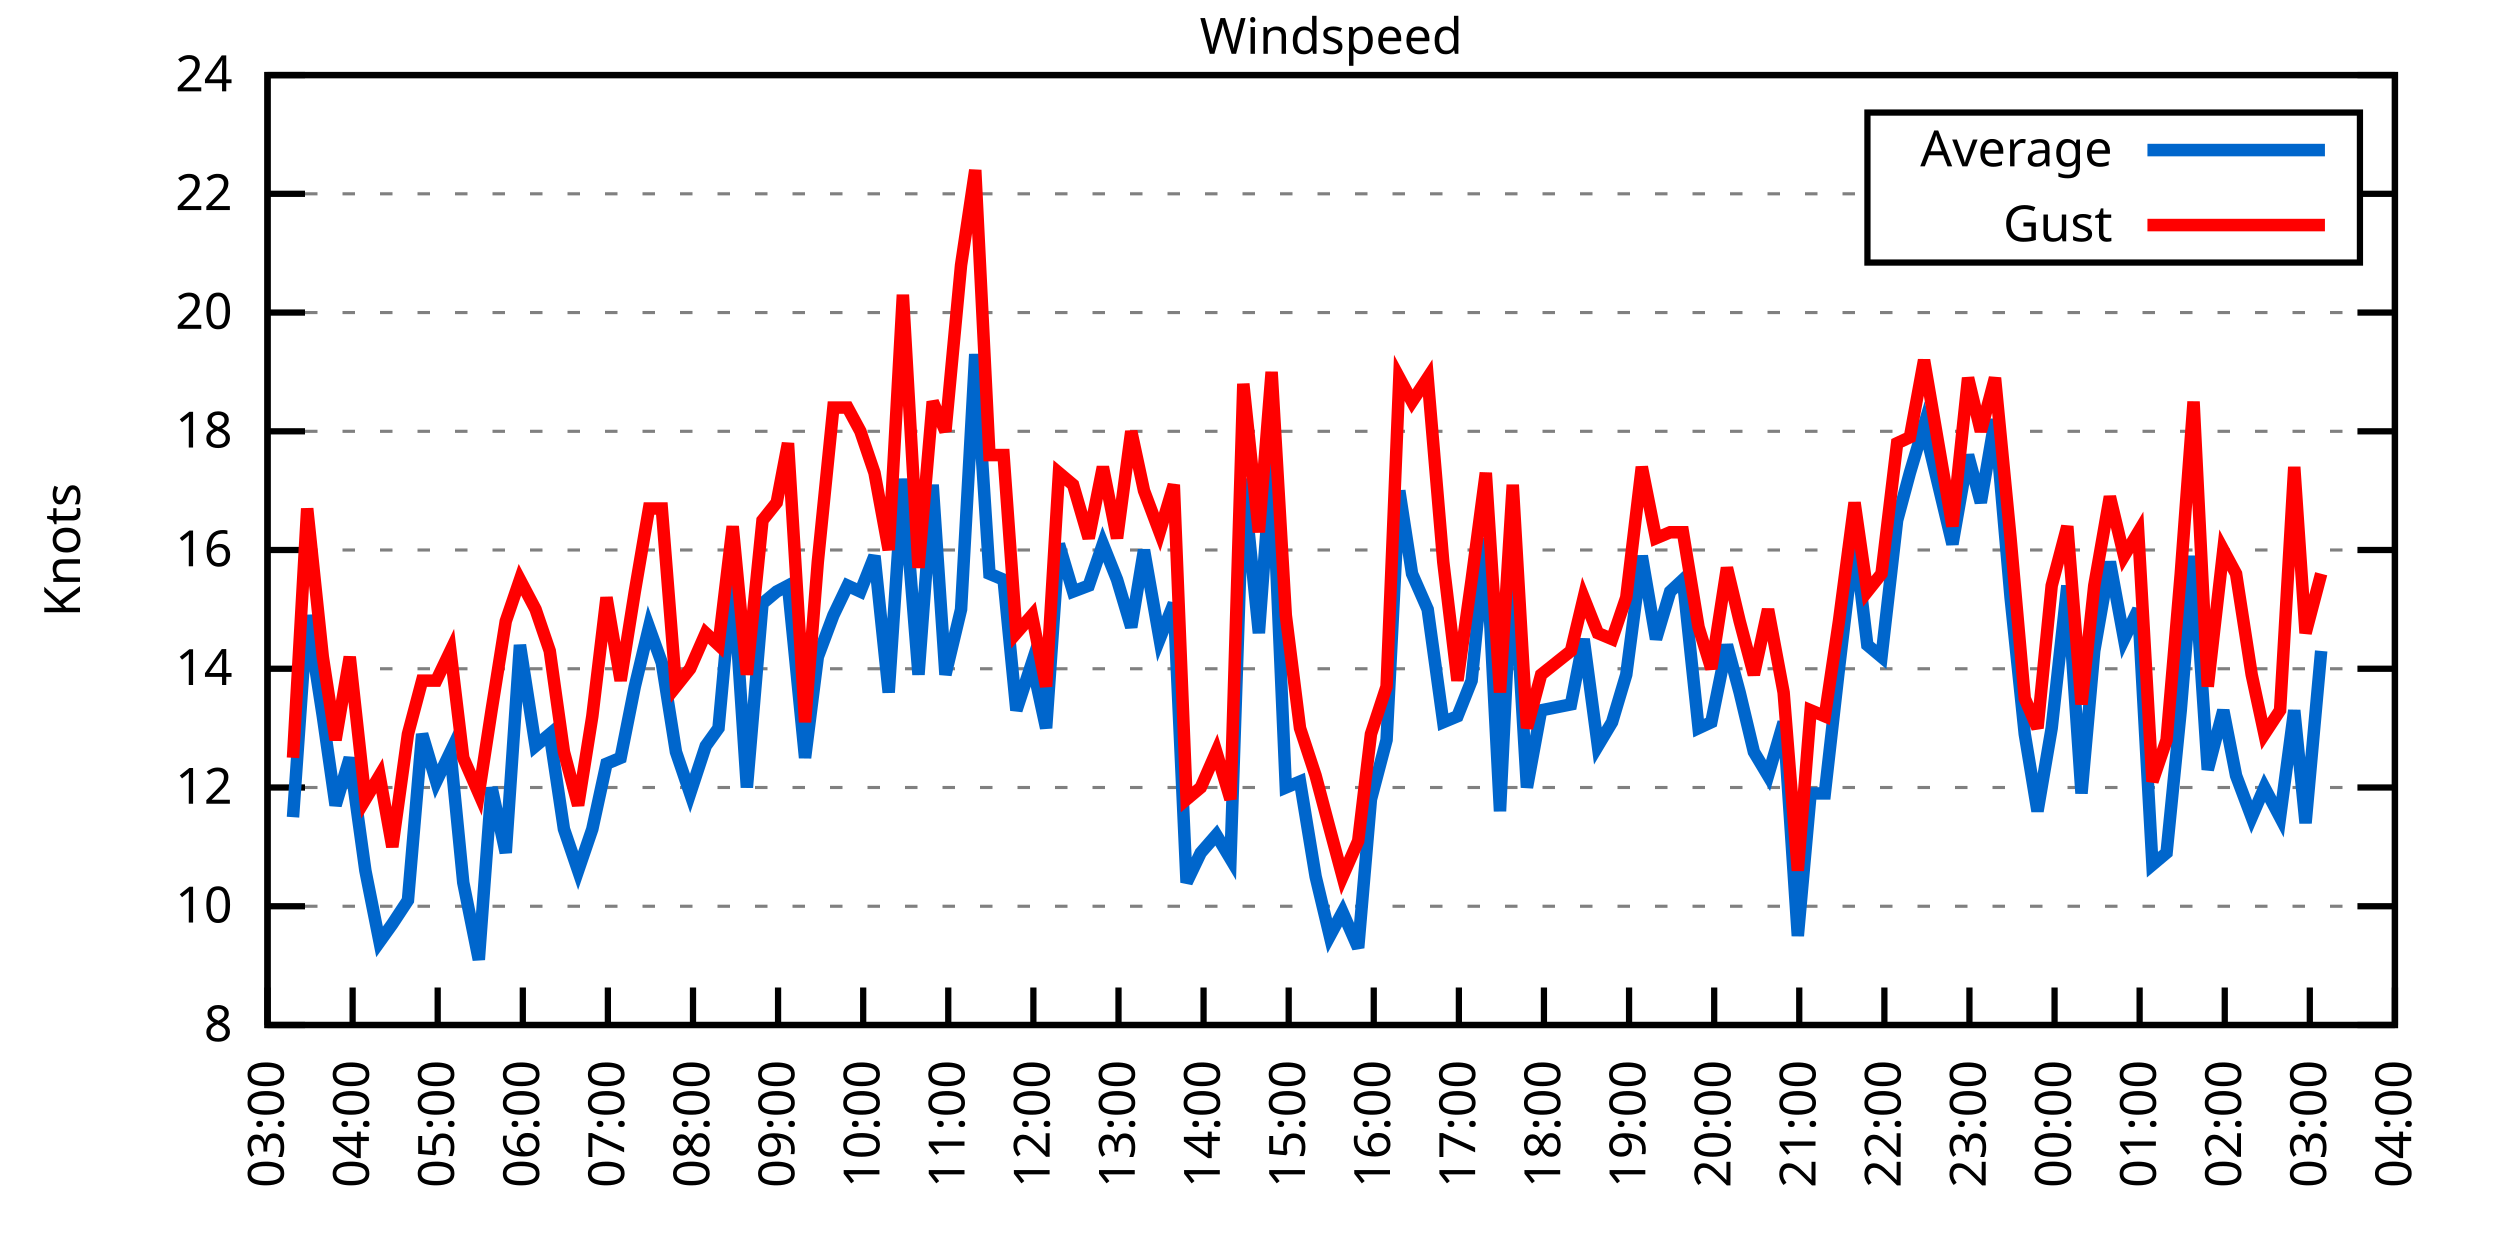
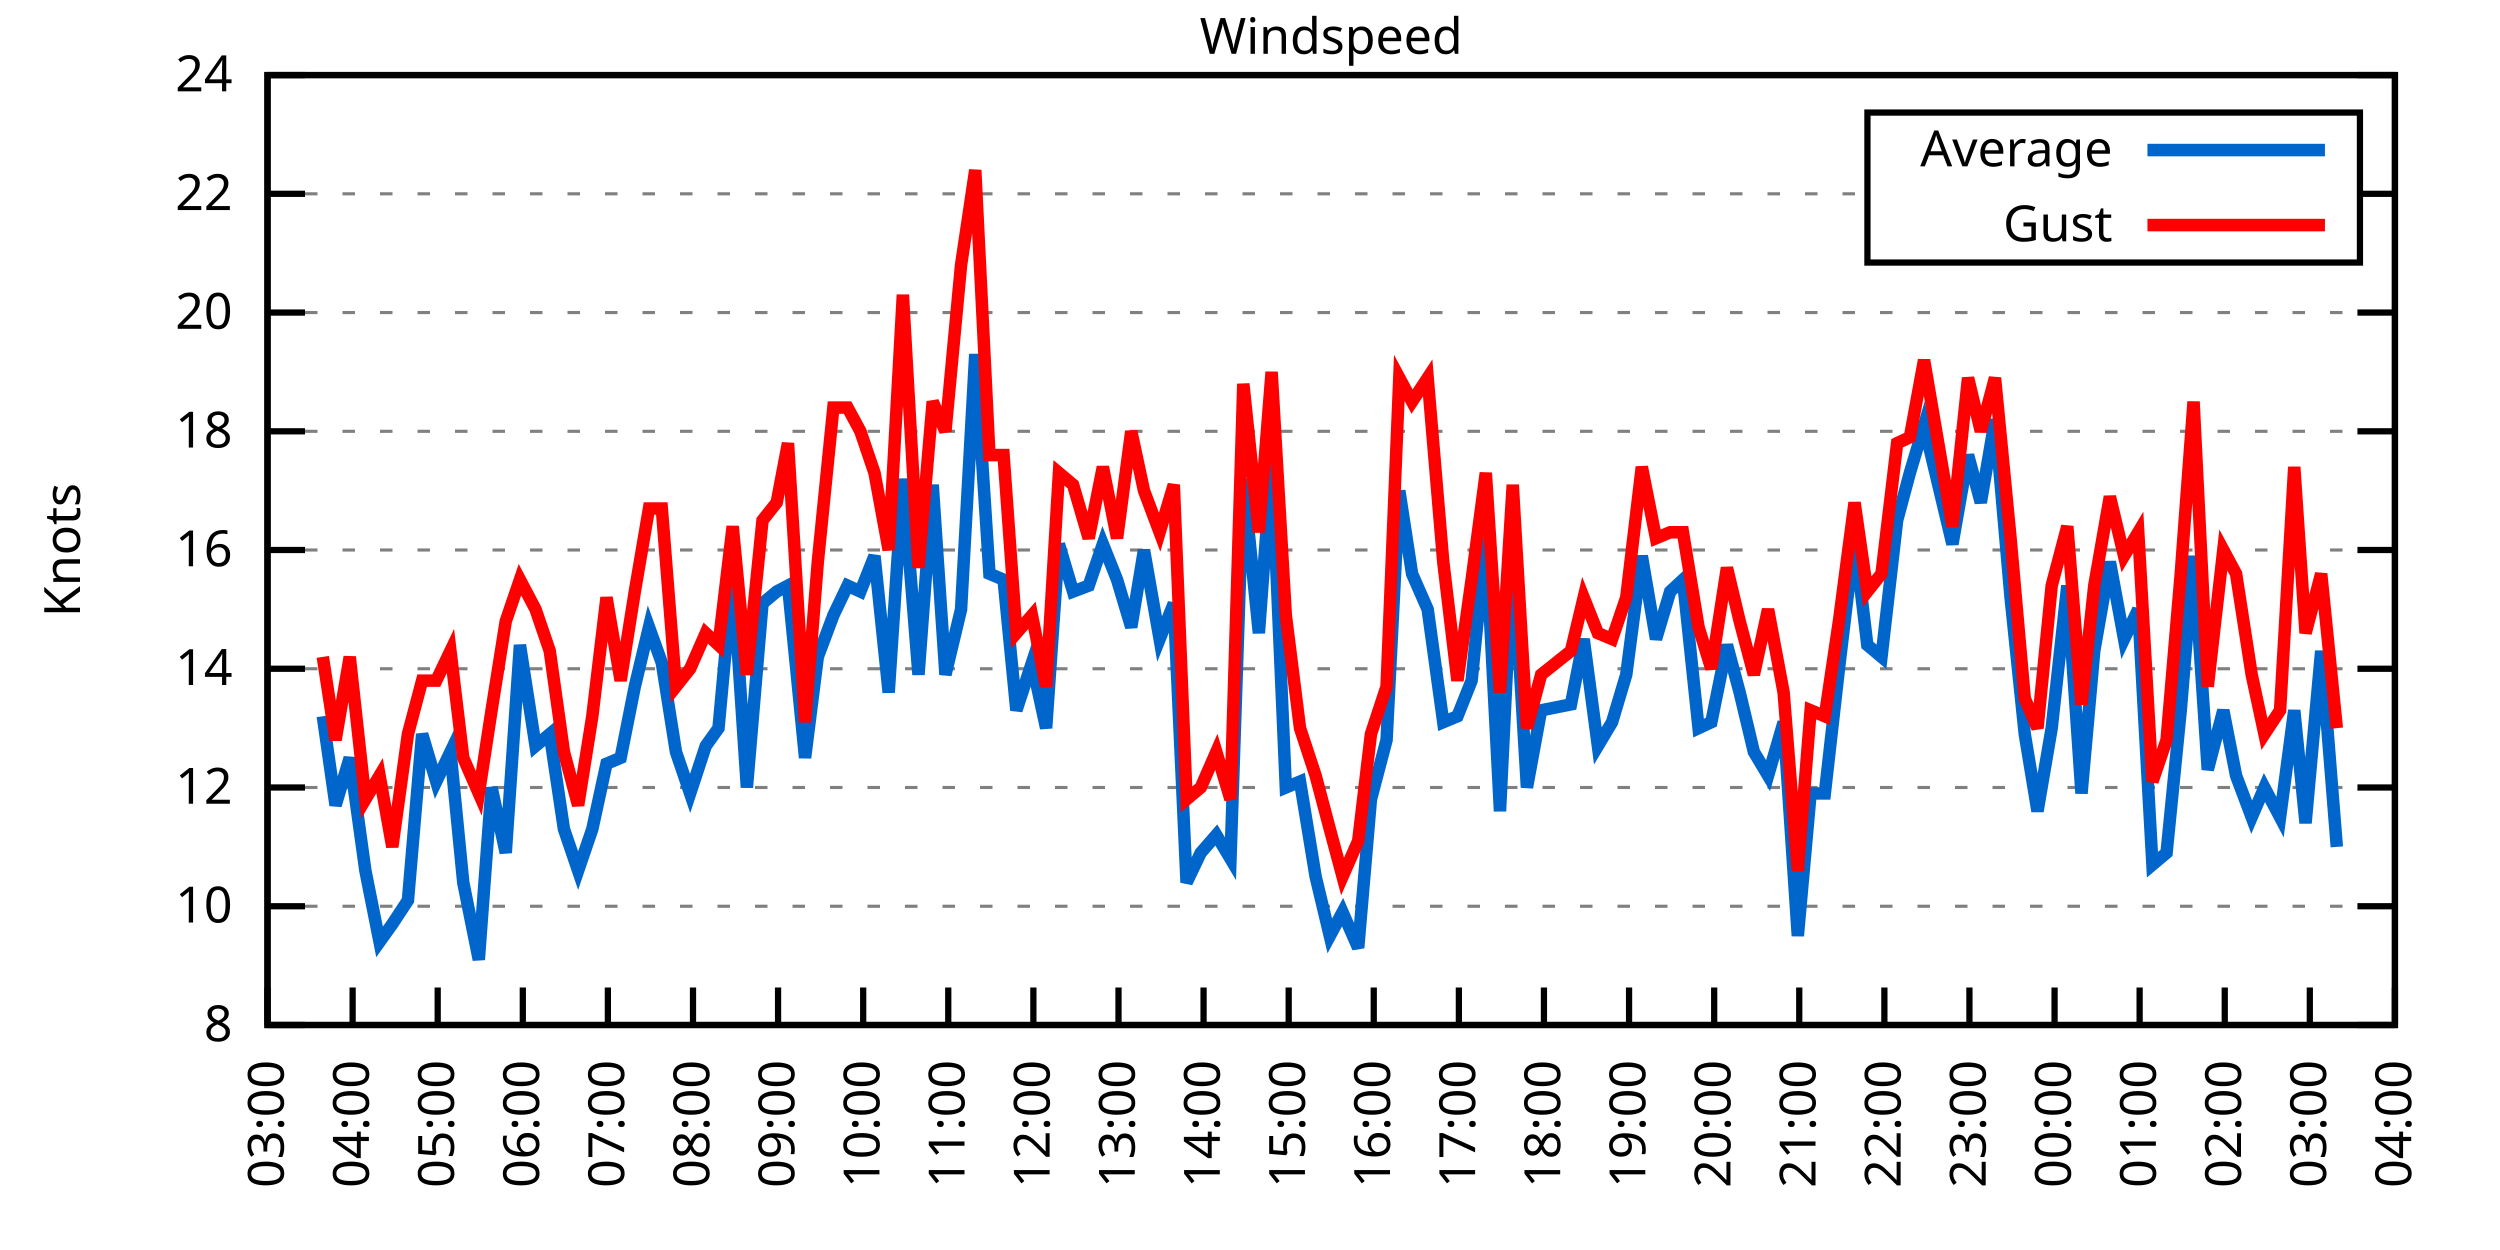
<svg xmlns="http://www.w3.org/2000/svg" xmlns:xlink="http://www.w3.org/1999/xlink" width="400" height="200" viewBox="0 0 400 200">
  <g id="gnuplot_canvas">
    <rect x="0" y="0" width="400" height="200" fill="none" />
    <defs>
      <circle id="gpDot" r="0.5" stroke-width="0.5" stroke="currentColor" />
      <path id="gpPt0" stroke-width="0.333" stroke="currentColor" d="M-1,0 h2 M0,-1 v2" />
      <path id="gpPt1" stroke-width="0.333" stroke="currentColor" d="M-1,-1 L1,1 M1,-1 L-1,1" />
      <path id="gpPt2" stroke-width="0.333" stroke="currentColor" d="M-1,0 L1,0 M0,-1 L0,1 M-1,-1 L1,1 M-1,1 L1,-1" />
      <rect id="gpPt3" stroke-width="0.333" stroke="currentColor" x="-1" y="-1" width="2" height="2" />
      <rect id="gpPt4" stroke-width="0.333" stroke="currentColor" fill="currentColor" x="-1" y="-1" width="2" height="2" />
      <circle id="gpPt5" stroke-width="0.333" stroke="currentColor" cx="0" cy="0" r="1" />
      <use xlink:href="#gpPt5" id="gpPt6" fill="currentColor" stroke="none" />
      <path id="gpPt7" stroke-width="0.333" stroke="currentColor" d="M0,-1.33 L-1.33,0.67 L1.33,0.67 z" />
      <use xlink:href="#gpPt7" id="gpPt8" fill="currentColor" stroke="none" />
      <use xlink:href="#gpPt7" id="gpPt9" stroke="currentColor" transform="rotate(180)" />
      <use xlink:href="#gpPt9" id="gpPt10" fill="currentColor" stroke="none" />
      <use xlink:href="#gpPt3" id="gpPt11" stroke="currentColor" transform="rotate(45)" />
      <use xlink:href="#gpPt11" id="gpPt12" fill="currentColor" stroke="none" />
      <path id="gpPt13" stroke-width="0.333" stroke="currentColor" d="M0,1.330 L1.265,0.411 L0.782,-1.067 L-0.782,-1.076 L-1.265,0.411 z" />
      <use xlink:href="#gpPt13" id="gpPt14" fill="currentColor" stroke="none" />
      <filter id="textbox" filterUnits="objectBoundingBox" x="0" y="0" height="1" width="1">
        <feFlood flood-color="white" flood-opacity="1" result="bgnd" />
        <feComposite in="SourceGraphic" in2="bgnd" operator="atop" />
      </filter>
      <filter id="greybox" filterUnits="objectBoundingBox" x="0" y="0" height="1" width="1">
        <feFlood flood-color="lightgrey" flood-opacity="1" result="grey" />
        <feComposite in="SourceGraphic" in2="grey" operator="atop" />
      </filter>
    </defs>
    <g fill="none" color="white" stroke="currentColor" stroke-width="1.00" stroke-linecap="butt" stroke-linejoin="miter">
</g>
    <g fill="none" color="black" stroke="currentColor" stroke-width="1.00" stroke-linecap="butt" stroke-linejoin="miter">
      <g stroke="none" shape-rendering="crispEdges">
        <polygon fill="rgb(255, 255, 255)" points="42.80,164.00 383.18,164.00 383.18,12.02 42.80,12.02 " />
      </g>
    </g>
    <g fill="none" color="black" stroke="currentColor" stroke-width="1.00" stroke-linecap="butt" stroke-linejoin="miter">
</g>
    <g fill="none" color="black" stroke="black" stroke-width="0.50" stroke-linecap="butt" stroke-linejoin="miter">
</g>
    <g fill="none" color="gray" stroke="currentColor" stroke-width="0.50" stroke-linecap="butt" stroke-linejoin="miter">
      <path stroke="gray" stroke-dasharray="2,4" class="gridline" d="M42.80,164.00 L383.19,164.00  " />
    </g>
    <g fill="none" color="gray" stroke="gray" stroke-width="1.00" stroke-linecap="butt" stroke-linejoin="miter">
</g>
    <g fill="none" color="black" stroke="currentColor" stroke-width="1.00" stroke-linecap="butt" stroke-linejoin="miter">
      <path stroke="black" d="M42.80,164.00 L48.80,164.00 M383.19,164.00 L377.19,164.00  " />
      <g transform="translate(37.20,166.60)" stroke="none" fill="black" font-family="Sans" font-size="8.00" text-anchor="end">
        <text>
          <tspan font-family="Sans"> 8</tspan>
        </text>
      </g>
    </g>
    <g fill="none" color="black" stroke="currentColor" stroke-width="1.00" stroke-linecap="butt" stroke-linejoin="miter">
</g>
    <g fill="none" color="black" stroke="black" stroke-width="0.50" stroke-linecap="butt" stroke-linejoin="miter">
</g>
    <g fill="none" color="gray" stroke="currentColor" stroke-width="0.50" stroke-linecap="butt" stroke-linejoin="miter">
      <path stroke="gray" stroke-dasharray="2,4" class="gridline" d="M42.80,145.00 L383.19,145.00  " />
    </g>
    <g fill="none" color="gray" stroke="gray" stroke-width="1.00" stroke-linecap="butt" stroke-linejoin="miter">
</g>
    <g fill="none" color="black" stroke="currentColor" stroke-width="1.00" stroke-linecap="butt" stroke-linejoin="miter">
      <path stroke="black" d="M42.80,145.00 L48.80,145.00 M383.19,145.00 L377.19,145.00  " />
      <g transform="translate(37.20,147.60)" stroke="none" fill="black" font-family="Sans" font-size="8.00" text-anchor="end">
        <text>
          <tspan font-family="Sans"> 10</tspan>
        </text>
      </g>
    </g>
    <g fill="none" color="black" stroke="currentColor" stroke-width="1.00" stroke-linecap="butt" stroke-linejoin="miter">
</g>
    <g fill="none" color="black" stroke="black" stroke-width="0.50" stroke-linecap="butt" stroke-linejoin="miter">
</g>
    <g fill="none" color="gray" stroke="currentColor" stroke-width="0.50" stroke-linecap="butt" stroke-linejoin="miter">
      <path stroke="gray" stroke-dasharray="2,4" class="gridline" d="M42.80,126.00 L383.19,126.00  " />
    </g>
    <g fill="none" color="gray" stroke="gray" stroke-width="1.00" stroke-linecap="butt" stroke-linejoin="miter">
</g>
    <g fill="none" color="black" stroke="currentColor" stroke-width="1.00" stroke-linecap="butt" stroke-linejoin="miter">
      <path stroke="black" d="M42.80,126.00 L48.80,126.00 M383.19,126.00 L377.19,126.00  " />
      <g transform="translate(37.20,128.60)" stroke="none" fill="black" font-family="Sans" font-size="8.00" text-anchor="end">
        <text>
          <tspan font-family="Sans"> 12</tspan>
        </text>
      </g>
    </g>
    <g fill="none" color="black" stroke="currentColor" stroke-width="1.00" stroke-linecap="butt" stroke-linejoin="miter">
</g>
    <g fill="none" color="black" stroke="black" stroke-width="0.50" stroke-linecap="butt" stroke-linejoin="miter">
</g>
    <g fill="none" color="gray" stroke="currentColor" stroke-width="0.50" stroke-linecap="butt" stroke-linejoin="miter">
      <path stroke="gray" stroke-dasharray="2,4" class="gridline" d="M42.80,107.00 L383.19,107.00  " />
    </g>
    <g fill="none" color="gray" stroke="gray" stroke-width="1.00" stroke-linecap="butt" stroke-linejoin="miter">
</g>
    <g fill="none" color="black" stroke="currentColor" stroke-width="1.00" stroke-linecap="butt" stroke-linejoin="miter">
      <path stroke="black" d="M42.80,107.00 L48.80,107.00 M383.19,107.00 L377.19,107.00  " />
      <g transform="translate(37.20,109.60)" stroke="none" fill="black" font-family="Sans" font-size="8.00" text-anchor="end">
        <text>
          <tspan font-family="Sans"> 14</tspan>
        </text>
      </g>
    </g>
    <g fill="none" color="black" stroke="currentColor" stroke-width="1.00" stroke-linecap="butt" stroke-linejoin="miter">
</g>
    <g fill="none" color="black" stroke="black" stroke-width="0.50" stroke-linecap="butt" stroke-linejoin="miter">
</g>
    <g fill="none" color="gray" stroke="currentColor" stroke-width="0.50" stroke-linecap="butt" stroke-linejoin="miter">
      <path stroke="gray" stroke-dasharray="2,4" class="gridline" d="M42.80,88.00 L383.19,88.00  " />
    </g>
    <g fill="none" color="gray" stroke="gray" stroke-width="1.00" stroke-linecap="butt" stroke-linejoin="miter">
</g>
    <g fill="none" color="black" stroke="currentColor" stroke-width="1.00" stroke-linecap="butt" stroke-linejoin="miter">
      <path stroke="black" d="M42.80,88.00 L48.80,88.00 M383.19,88.00 L377.19,88.00  " />
      <g transform="translate(37.20,90.60)" stroke="none" fill="black" font-family="Sans" font-size="8.00" text-anchor="end">
        <text>
          <tspan font-family="Sans"> 16</tspan>
        </text>
      </g>
    </g>
    <g fill="none" color="black" stroke="currentColor" stroke-width="1.00" stroke-linecap="butt" stroke-linejoin="miter">
</g>
    <g fill="none" color="black" stroke="black" stroke-width="0.50" stroke-linecap="butt" stroke-linejoin="miter">
</g>
    <g fill="none" color="gray" stroke="currentColor" stroke-width="0.50" stroke-linecap="butt" stroke-linejoin="miter">
      <path stroke="gray" stroke-dasharray="2,4" class="gridline" d="M42.80,69.01 L383.19,69.01  " />
    </g>
    <g fill="none" color="gray" stroke="gray" stroke-width="1.00" stroke-linecap="butt" stroke-linejoin="miter">
</g>
    <g fill="none" color="black" stroke="currentColor" stroke-width="1.00" stroke-linecap="butt" stroke-linejoin="miter">
      <path stroke="black" d="M42.80,69.01 L48.80,69.01 M383.19,69.01 L377.19,69.01  " />
      <g transform="translate(37.20,71.61)" stroke="none" fill="black" font-family="Sans" font-size="8.00" text-anchor="end">
        <text>
          <tspan font-family="Sans"> 18</tspan>
        </text>
      </g>
    </g>
    <g fill="none" color="black" stroke="currentColor" stroke-width="1.00" stroke-linecap="butt" stroke-linejoin="miter">
</g>
    <g fill="none" color="black" stroke="black" stroke-width="0.50" stroke-linecap="butt" stroke-linejoin="miter">
</g>
    <g fill="none" color="gray" stroke="currentColor" stroke-width="0.50" stroke-linecap="butt" stroke-linejoin="miter">
      <path stroke="gray" stroke-dasharray="2,4" class="gridline" d="M42.80,50.01 L383.19,50.01  " />
    </g>
    <g fill="none" color="gray" stroke="gray" stroke-width="1.00" stroke-linecap="butt" stroke-linejoin="miter">
</g>
    <g fill="none" color="black" stroke="currentColor" stroke-width="1.00" stroke-linecap="butt" stroke-linejoin="miter">
      <path stroke="black" d="M42.80,50.01 L48.80,50.01 M383.19,50.01 L377.19,50.01  " />
      <g transform="translate(37.20,52.61)" stroke="none" fill="black" font-family="Sans" font-size="8.00" text-anchor="end">
        <text>
          <tspan font-family="Sans"> 20</tspan>
        </text>
      </g>
    </g>
    <g fill="none" color="black" stroke="currentColor" stroke-width="1.00" stroke-linecap="butt" stroke-linejoin="miter">
</g>
    <g fill="none" color="black" stroke="black" stroke-width="0.50" stroke-linecap="butt" stroke-linejoin="miter">
</g>
    <g fill="none" color="gray" stroke="currentColor" stroke-width="0.50" stroke-linecap="butt" stroke-linejoin="miter">
      <path stroke="gray" stroke-dasharray="2,4" class="gridline" d="M42.80,31.01 L298.79,31.01 M377.59,31.01 L383.19,31.01  " />
    </g>
    <g fill="none" color="gray" stroke="gray" stroke-width="1.00" stroke-linecap="butt" stroke-linejoin="miter">
</g>
    <g fill="none" color="black" stroke="currentColor" stroke-width="1.00" stroke-linecap="butt" stroke-linejoin="miter">
      <path stroke="black" d="M42.80,31.01 L48.80,31.01 M383.19,31.01 L377.19,31.01  " />
      <g transform="translate(37.20,33.61)" stroke="none" fill="black" font-family="Sans" font-size="8.00" text-anchor="end">
        <text>
          <tspan font-family="Sans"> 22</tspan>
        </text>
      </g>
    </g>
    <g fill="none" color="black" stroke="currentColor" stroke-width="1.00" stroke-linecap="butt" stroke-linejoin="miter">
</g>
    <g fill="none" color="black" stroke="black" stroke-width="0.50" stroke-linecap="butt" stroke-linejoin="miter">
</g>
    <g fill="none" color="gray" stroke="currentColor" stroke-width="0.50" stroke-linecap="butt" stroke-linejoin="miter">
      <path stroke="gray" stroke-dasharray="2,4" class="gridline" d="M42.80,12.01 L383.19,12.01  " />
    </g>
    <g fill="none" color="gray" stroke="gray" stroke-width="1.00" stroke-linecap="butt" stroke-linejoin="miter">
</g>
    <g fill="none" color="black" stroke="currentColor" stroke-width="1.00" stroke-linecap="butt" stroke-linejoin="miter">
      <path stroke="black" d="M42.80,12.01 L48.80,12.01 M383.19,12.01 L377.19,12.01  " />
      <g transform="translate(37.20,14.61)" stroke="none" fill="black" font-family="Sans" font-size="8.00" text-anchor="end">
        <text>
          <tspan font-family="Sans"> 24</tspan>
        </text>
      </g>
    </g>
    <g fill="none" color="black" stroke="currentColor" stroke-width="1.00" stroke-linecap="butt" stroke-linejoin="miter">
      <path stroke="black" d="M42.80,164.00 L42.80,158.00  " />
      <g transform="translate(45.40,169.60) rotate(270.00)" stroke="none" fill="black" font-family="Sans" font-size="8.00" text-anchor="end">
        <text>
          <tspan font-family="Sans">03:00</tspan>
        </text>
      </g>
    </g>
    <g fill="none" color="black" stroke="currentColor" stroke-width="1.00" stroke-linecap="butt" stroke-linejoin="miter">
      <path stroke="black" d="M56.42,164.00 L56.42,158.00  " />
      <g transform="translate(59.02,169.60) rotate(270.00)" stroke="none" fill="black" font-family="Sans" font-size="8.00" text-anchor="end">
        <text>
          <tspan font-family="Sans">04:00</tspan>
        </text>
      </g>
    </g>
    <g fill="none" color="black" stroke="currentColor" stroke-width="1.00" stroke-linecap="butt" stroke-linejoin="miter">
      <path stroke="black" d="M70.03,164.00 L70.03,158.00  " />
      <g transform="translate(72.63,169.60) rotate(270.00)" stroke="none" fill="black" font-family="Sans" font-size="8.00" text-anchor="end">
        <text>
          <tspan font-family="Sans">05:00</tspan>
        </text>
      </g>
    </g>
    <g fill="none" color="black" stroke="currentColor" stroke-width="1.00" stroke-linecap="butt" stroke-linejoin="miter">
      <path stroke="black" d="M83.65,164.00 L83.65,158.00  " />
      <g transform="translate(86.25,169.60) rotate(270.00)" stroke="none" fill="black" font-family="Sans" font-size="8.00" text-anchor="end">
        <text>
          <tspan font-family="Sans">06:00</tspan>
        </text>
      </g>
    </g>
    <g fill="none" color="black" stroke="currentColor" stroke-width="1.00" stroke-linecap="butt" stroke-linejoin="miter">
      <path stroke="black" d="M97.26,164.00 L97.26,158.00  " />
      <g transform="translate(99.86,169.60) rotate(270.00)" stroke="none" fill="black" font-family="Sans" font-size="8.00" text-anchor="end">
        <text>
          <tspan font-family="Sans">07:00</tspan>
        </text>
      </g>
    </g>
    <g fill="none" color="black" stroke="currentColor" stroke-width="1.00" stroke-linecap="butt" stroke-linejoin="miter">
      <path stroke="black" d="M110.88,164.00 L110.88,158.00  " />
      <g transform="translate(113.48,169.60) rotate(270.00)" stroke="none" fill="black" font-family="Sans" font-size="8.00" text-anchor="end">
        <text>
          <tspan font-family="Sans">08:00</tspan>
        </text>
      </g>
    </g>
    <g fill="none" color="black" stroke="currentColor" stroke-width="1.00" stroke-linecap="butt" stroke-linejoin="miter">
      <path stroke="black" d="M124.49,164.00 L124.49,158.00  " />
      <g transform="translate(127.09,169.60) rotate(270.00)" stroke="none" fill="black" font-family="Sans" font-size="8.00" text-anchor="end">
        <text>
          <tspan font-family="Sans">09:00</tspan>
        </text>
      </g>
    </g>
    <g fill="none" color="black" stroke="currentColor" stroke-width="1.00" stroke-linecap="butt" stroke-linejoin="miter">
      <path stroke="black" d="M138.11,164.00 L138.11,158.00  " />
      <g transform="translate(140.71,169.60) rotate(270.00)" stroke="none" fill="black" font-family="Sans" font-size="8.00" text-anchor="end">
        <text>
          <tspan font-family="Sans">10:00</tspan>
        </text>
      </g>
    </g>
    <g fill="none" color="black" stroke="currentColor" stroke-width="1.00" stroke-linecap="butt" stroke-linejoin="miter">
      <path stroke="black" d="M151.72,164.00 L151.72,158.00  " />
      <g transform="translate(154.32,169.60) rotate(270.00)" stroke="none" fill="black" font-family="Sans" font-size="8.00" text-anchor="end">
        <text>
          <tspan font-family="Sans">11:00</tspan>
        </text>
      </g>
    </g>
    <g fill="none" color="black" stroke="currentColor" stroke-width="1.00" stroke-linecap="butt" stroke-linejoin="miter">
      <path stroke="black" d="M165.34,164.00 L165.34,158.00  " />
      <g transform="translate(167.94,169.60) rotate(270.00)" stroke="none" fill="black" font-family="Sans" font-size="8.00" text-anchor="end">
        <text>
          <tspan font-family="Sans">12:00</tspan>
        </text>
      </g>
    </g>
    <g fill="none" color="black" stroke="currentColor" stroke-width="1.00" stroke-linecap="butt" stroke-linejoin="miter">
      <path stroke="black" d="M178.96,164.00 L178.96,158.00  " />
      <g transform="translate(181.56,169.60) rotate(270.00)" stroke="none" fill="black" font-family="Sans" font-size="8.00" text-anchor="end">
        <text>
          <tspan font-family="Sans">13:00</tspan>
        </text>
      </g>
    </g>
    <g fill="none" color="black" stroke="currentColor" stroke-width="1.00" stroke-linecap="butt" stroke-linejoin="miter">
      <path stroke="black" d="M192.57,164.00 L192.57,158.00  " />
      <g transform="translate(195.17,169.60) rotate(270.00)" stroke="none" fill="black" font-family="Sans" font-size="8.00" text-anchor="end">
        <text>
          <tspan font-family="Sans">14:00</tspan>
        </text>
      </g>
    </g>
    <g fill="none" color="black" stroke="currentColor" stroke-width="1.00" stroke-linecap="butt" stroke-linejoin="miter">
      <path stroke="black" d="M206.19,164.00 L206.19,158.00  " />
      <g transform="translate(208.79,169.60) rotate(270.00)" stroke="none" fill="black" font-family="Sans" font-size="8.00" text-anchor="end">
        <text>
          <tspan font-family="Sans">15:00</tspan>
        </text>
      </g>
    </g>
    <g fill="none" color="black" stroke="currentColor" stroke-width="1.00" stroke-linecap="butt" stroke-linejoin="miter">
      <path stroke="black" d="M219.80,164.00 L219.80,158.00  " />
      <g transform="translate(222.40,169.60) rotate(270.00)" stroke="none" fill="black" font-family="Sans" font-size="8.00" text-anchor="end">
        <text>
          <tspan font-family="Sans">16:00</tspan>
        </text>
      </g>
    </g>
    <g fill="none" color="black" stroke="currentColor" stroke-width="1.00" stroke-linecap="butt" stroke-linejoin="miter">
      <path stroke="black" d="M233.42,164.00 L233.42,158.00  " />
      <g transform="translate(236.02,169.60) rotate(270.00)" stroke="none" fill="black" font-family="Sans" font-size="8.00" text-anchor="end">
        <text>
          <tspan font-family="Sans">17:00</tspan>
        </text>
      </g>
    </g>
    <g fill="none" color="black" stroke="currentColor" stroke-width="1.00" stroke-linecap="butt" stroke-linejoin="miter">
      <path stroke="black" d="M247.03,164.00 L247.03,158.00  " />
      <g transform="translate(249.63,169.60) rotate(270.00)" stroke="none" fill="black" font-family="Sans" font-size="8.00" text-anchor="end">
        <text>
          <tspan font-family="Sans">18:00</tspan>
        </text>
      </g>
    </g>
    <g fill="none" color="black" stroke="currentColor" stroke-width="1.00" stroke-linecap="butt" stroke-linejoin="miter">
      <path stroke="black" d="M260.65,164.00 L260.65,158.00  " />
      <g transform="translate(263.25,169.60) rotate(270.00)" stroke="none" fill="black" font-family="Sans" font-size="8.00" text-anchor="end">
        <text>
          <tspan font-family="Sans">19:00</tspan>
        </text>
      </g>
    </g>
    <g fill="none" color="black" stroke="currentColor" stroke-width="1.00" stroke-linecap="butt" stroke-linejoin="miter">
      <path stroke="black" d="M274.27,164.00 L274.27,158.00  " />
      <g transform="translate(276.87,169.60) rotate(270.00)" stroke="none" fill="black" font-family="Sans" font-size="8.00" text-anchor="end">
        <text>
          <tspan font-family="Sans">20:00</tspan>
        </text>
      </g>
    </g>
    <g fill="none" color="black" stroke="currentColor" stroke-width="1.00" stroke-linecap="butt" stroke-linejoin="miter">
      <path stroke="black" d="M287.88,164.00 L287.88,158.00  " />
      <g transform="translate(290.48,169.60) rotate(270.00)" stroke="none" fill="black" font-family="Sans" font-size="8.00" text-anchor="end">
        <text>
          <tspan font-family="Sans">21:00</tspan>
        </text>
      </g>
    </g>
    <g fill="none" color="black" stroke="currentColor" stroke-width="1.00" stroke-linecap="butt" stroke-linejoin="miter">
      <path stroke="black" d="M301.50,164.00 L301.50,158.00  " />
      <g transform="translate(304.10,169.60) rotate(270.00)" stroke="none" fill="black" font-family="Sans" font-size="8.00" text-anchor="end">
        <text>
          <tspan font-family="Sans">22:00</tspan>
        </text>
      </g>
    </g>
    <g fill="none" color="black" stroke="currentColor" stroke-width="1.00" stroke-linecap="butt" stroke-linejoin="miter">
      <path stroke="black" d="M315.11,164.00 L315.11,158.00  " />
      <g transform="translate(317.71,169.60) rotate(270.00)" stroke="none" fill="black" font-family="Sans" font-size="8.00" text-anchor="end">
        <text>
          <tspan font-family="Sans">23:00</tspan>
        </text>
      </g>
    </g>
    <g fill="none" color="black" stroke="currentColor" stroke-width="1.00" stroke-linecap="butt" stroke-linejoin="miter">
      <path stroke="black" d="M328.73,164.00 L328.73,158.00  " />
      <g transform="translate(331.33,169.60) rotate(270.00)" stroke="none" fill="black" font-family="Sans" font-size="8.00" text-anchor="end">
        <text>
          <tspan font-family="Sans">00:00</tspan>
        </text>
      </g>
    </g>
    <g fill="none" color="black" stroke="currentColor" stroke-width="1.00" stroke-linecap="butt" stroke-linejoin="miter">
      <path stroke="black" d="M342.34,164.00 L342.34,158.00  " />
      <g transform="translate(344.94,169.60) rotate(270.00)" stroke="none" fill="black" font-family="Sans" font-size="8.00" text-anchor="end">
        <text>
          <tspan font-family="Sans">01:00</tspan>
        </text>
      </g>
    </g>
    <g fill="none" color="black" stroke="currentColor" stroke-width="1.00" stroke-linecap="butt" stroke-linejoin="miter">
      <path stroke="black" d="M355.96,164.00 L355.96,158.00  " />
      <g transform="translate(358.56,169.60) rotate(270.00)" stroke="none" fill="black" font-family="Sans" font-size="8.00" text-anchor="end">
        <text>
          <tspan font-family="Sans">02:00</tspan>
        </text>
      </g>
    </g>
    <g fill="none" color="black" stroke="currentColor" stroke-width="1.00" stroke-linecap="butt" stroke-linejoin="miter">
      <path stroke="black" d="M369.57,164.00 L369.57,158.00  " />
      <g transform="translate(372.17,169.60) rotate(270.00)" stroke="none" fill="black" font-family="Sans" font-size="8.00" text-anchor="end">
        <text>
          <tspan font-family="Sans">03:00</tspan>
        </text>
      </g>
    </g>
    <g fill="none" color="black" stroke="currentColor" stroke-width="1.00" stroke-linecap="butt" stroke-linejoin="miter">
      <path stroke="black" d="M383.19,164.00 L383.19,158.00  " />
      <g transform="translate(385.79,169.60) rotate(270.00)" stroke="none" fill="black" font-family="Sans" font-size="8.00" text-anchor="end">
        <text>
          <tspan font-family="Sans">04:00</tspan>
        </text>
      </g>
    </g>
    <g fill="none" color="black" stroke="currentColor" stroke-width="1.00" stroke-linecap="butt" stroke-linejoin="miter">
</g>
    <g fill="none" color="black" stroke="currentColor" stroke-width="1.00" stroke-linecap="butt" stroke-linejoin="miter">
      <path stroke="black" d="M42.80,12.01 L42.80,164.00 L383.19,164.00 L383.19,12.01 L42.80,12.01 Z  " />
    </g>
    <g fill="none" color="black" stroke="currentColor" stroke-width="1.00" stroke-linecap="butt" stroke-linejoin="miter">
</g>
    <g fill="none" color="black" stroke="currentColor" stroke-width="1.00" stroke-linecap="butt" stroke-linejoin="miter">
      <path stroke="black" d="M298.79,42.01 L298.79,18.01 L377.59,18.01 L377.59,42.01 L298.79,42.01 Z  " />
    </g>
    <g id="Windspeed_plot_1">
      <g fill="none" color="white" stroke="black" stroke-width="2.00" stroke-linecap="butt" stroke-linejoin="miter">
</g>
      <g fill="none" color="black" stroke="currentColor" stroke-width="2.00" stroke-linecap="butt" stroke-linejoin="miter">
        <g transform="translate(337.99,26.61)" stroke="none" fill="black" font-family="Sans" font-size="8.00" text-anchor="end">
          <text>
            <tspan font-family="Sans">Average</tspan>
          </text>
        </g>
      </g>
      <g fill="none" color="black" stroke="currentColor" stroke-width="2.00" stroke-linecap="butt" stroke-linejoin="miter">
-         <path stroke="rgb(  0, 102, 204)" d="M343.59,24.01 L371.99,24.01 M46.88,130.75 L49.15,98.45 L51.65,114.60 L53.69,128.85 L55.96,121.25 L58.46,139.30   L60.73,150.70 L62.77,147.85 L65.27,144.05 L67.54,117.45 L69.80,125.05 L72.07,120.30 L74.12,141.20 L76.61,153.55   L78.65,126.00 L80.92,136.45 L83.19,103.20 L85.69,119.35 L87.96,117.45 L90.23,132.65 L92.50,139.30 L94.77,132.65   L97.04,122.20 L99.30,121.25 L101.57,109.85 L103.84,100.35 L105.89,106.05 L108.15,120.30 L110.42,126.95 L112.92,119.35   L114.96,116.50 L117.23,91.80 L119.50,126.00 L122.00,96.55 L124.27,94.65 L126.08,93.70 L128.81,121.25 L130.85,105.10   L133.34,98.45 L135.61,93.70 L137.66,94.65 L139.92,88.95 L142.19,110.80 L144.46,76.61 L146.96,107.95 L149.23,77.56   L151.27,107.95 L153.77,97.50 L156.04,56.66 L158.31,91.80 L160.57,92.75 L162.62,113.65 L165.11,106.05 L167.38,116.50   L169.43,87.06 L171.69,94.65 L174.19,93.70 L176.46,87.06 L178.73,92.75 L181.00,100.35 L183.04,88.00 L185.54,102.25   L187.81,96.55 L189.85,141.20 L192.12,136.45 L194.61,133.60 L196.88,137.40 L198.93,76.61 L201.42,101.30 L203.46,73.76   L205.73,126.00 L208.00,125.05 L210.50,140.25 L212.77,149.75 L214.81,145.95 L217.31,151.65 L219.35,127.90 L221.85,118.40   L223.89,78.51 L225.93,91.80 L228.43,97.50 L230.92,115.55 L233.19,114.60 L235.46,108.90 L237.73,86.11 L240.00,129.80   L242.04,88.00 L244.31,126.00 L246.58,113.65 L251.35,112.70 L253.39,102.25 L255.66,119.35 L257.93,115.55 L260.20,107.95   L262.69,88.95 L264.96,102.25 L267.23,94.65 L269.27,92.75 L271.77,116.50 L273.81,115.55 L276.31,103.20 L278.35,110.80   L280.62,120.30 L282.89,124.10 L285.38,115.55 L287.65,149.75 L289.70,126.95 L291.97,126.95 L294.23,107.00 L296.73,86.11   L298.77,103.20 L301.04,105.10 L303.54,83.26 L305.58,75.66 L307.85,68.06 L310.12,77.56 L312.39,87.06 L314.89,72.81   L316.93,80.41 L319.20,67.11 L321.69,95.60 L323.96,117.45 L326.00,129.80 L328.27,116.50 L330.77,93.70 L333.04,126.95   L335.08,104.15 L337.58,89.90 L339.85,102.25 L342.12,97.50 L344.39,138.35 L346.65,136.45 L348.92,113.65 L350.97,88.95   L353.24,123.15 L355.73,113.65 L357.77,124.10 L360.27,130.75 L362.31,126.00 L364.81,130.75 L367.08,113.65 L368.89,131.70   L371.39,104.15  " />
+         <path stroke="rgb(  0, 102, 204)" d="M343.59,24.01 L371.99,24.01 M51.65,114.60 L53.69,128.85 L55.96,121.25 L58.46,139.30 L60.73,150.70 L62.77,147.85   L65.27,144.05 L67.54,117.45 L69.80,125.05 L72.07,120.30 L74.12,141.20 L76.61,153.55 L78.65,126.00 L80.92,136.45   L83.19,103.20 L85.69,119.35 L87.96,117.45 L90.23,132.65 L92.50,139.30 L94.77,132.65 L97.04,122.20 L99.30,121.25   L101.57,109.85 L103.84,100.35 L105.89,106.05 L108.15,120.30 L110.42,126.95 L112.92,119.35 L114.96,116.50 L117.23,91.80   L119.50,126.00 L122.00,96.55 L124.27,94.65 L126.08,93.70 L128.81,121.25 L130.85,105.10 L133.34,98.45 L135.61,93.70   L137.66,94.65 L139.92,88.95 L142.19,110.80 L144.46,76.61 L146.96,107.95 L149.23,77.56 L151.27,107.95 L153.77,97.50   L156.04,56.66 L158.31,91.80 L160.57,92.75 L162.62,113.65 L165.11,106.05 L167.38,116.50 L169.43,87.06 L171.69,94.65   L174.19,93.70 L176.46,87.06 L178.73,92.75 L181.00,100.35 L183.04,88.00 L185.54,102.25 L187.81,96.55 L189.85,141.20   L192.12,136.45 L194.61,133.60 L196.88,137.40 L198.93,76.61 L201.42,101.30 L203.46,73.76 L205.73,126.00 L208.00,125.05   L210.50,140.25 L212.77,149.75 L214.81,145.95 L217.31,151.65 L219.35,127.90 L221.85,118.40 L223.89,78.51 L225.93,91.80   L228.43,97.50 L230.92,115.55 L233.19,114.60 L235.46,108.90 L237.73,86.11 L240.00,129.80 L242.04,88.00 L244.31,126.00   L246.58,113.65 L251.35,112.70 L253.39,102.25 L255.66,119.35 L257.93,115.55 L260.20,107.95 L262.69,88.95 L264.96,102.25   L267.23,94.65 L269.27,92.75 L271.77,116.50 L273.81,115.55 L276.31,103.20 L278.35,110.80 L280.62,120.30 L282.89,124.10   L285.38,115.55 L287.65,149.75 L289.70,126.95 L291.97,126.95 L294.23,107.00 L296.73,86.11 L298.77,103.20 L301.04,105.10   L303.54,83.26 L305.58,75.66 L307.85,68.06 L310.12,77.56 L312.39,87.06 L314.89,72.81 L316.93,80.41 L319.20,67.11   L321.69,95.60 L323.96,117.45 L326.00,129.80 L328.27,116.50 L330.77,93.70 L333.04,126.95 L335.08,104.15 L337.58,89.90   L339.85,102.25 L342.12,97.50 L344.39,138.35 L346.65,136.45 L348.92,113.65 L350.97,88.95 L353.24,123.15 L355.73,113.65   L357.77,124.10 L360.27,130.75 L362.31,126.00 L364.81,130.75 L367.08,113.65 L368.89,131.70 L371.39,104.15 L373.89,135.50    " />
      </g>
    </g>
    <g id="Windspeed_plot_2">
      <g fill="none" color="black" stroke="currentColor" stroke-width="2.00" stroke-linecap="butt" stroke-linejoin="miter">
        <g transform="translate(337.99,38.61)" stroke="none" fill="black" font-family="Sans" font-size="8.00" text-anchor="end">
          <text>
            <tspan font-family="Sans">Gust</tspan>
          </text>
        </g>
      </g>
      <g fill="none" color="black" stroke="currentColor" stroke-width="2.00" stroke-linecap="butt" stroke-linejoin="miter">
-         <path stroke="rgb(255,   0,   0)" d="M343.59,36.01 L371.99,36.01 M46.88,121.25 L49.15,81.36 L51.65,105.10 L53.69,118.40 L55.96,105.10 L58.46,127.90   L60.73,124.10 L62.77,135.50 L65.27,117.45 L67.54,108.90 L69.80,108.90 L72.07,104.15 L74.12,121.25 L76.61,126.95   L78.65,113.65 L80.92,99.40 L83.19,92.75 L85.69,97.50 L87.96,104.15 L90.23,120.30 L92.50,128.85 L94.77,114.60   L97.04,95.60 L99.30,108.90 L101.57,94.65 L103.84,81.36 L105.89,81.36 L108.15,109.85 L110.42,107.00 L112.92,101.30   L114.96,103.20 L117.23,84.21 L119.50,107.95 L122.00,83.26 L124.27,80.41 L126.08,70.91 L128.81,115.55 L130.85,89.90   L133.34,65.21 L135.61,65.21 L137.66,69.01 L139.92,75.66 L142.19,88.00 L144.46,47.16 L146.96,90.85 L149.23,64.26   L151.27,69.01 L153.77,42.41 L156.04,27.21 L158.31,72.81 L160.57,72.81 L162.62,101.30 L165.11,98.45 L167.38,109.85   L169.43,75.66 L171.69,77.56 L174.19,86.11 L176.46,74.71 L178.73,86.11 L181.00,69.01 L183.04,78.51 L185.54,85.16   L187.81,77.56 L189.85,127.90 L192.12,126.00 L194.61,120.30 L196.88,127.90 L198.93,61.41 L201.42,85.16 L203.46,59.51   L205.73,98.45 L208.00,116.50 L210.50,124.10 L212.77,132.65 L214.81,140.25 L217.31,134.55 L219.35,117.45 L221.85,109.85   L223.89,60.46 L225.93,64.26 L228.43,60.46 L230.92,89.90 L233.19,108.90 L235.46,92.75 L237.73,75.66 L240.00,110.80   L242.04,77.56 L244.31,116.50 L246.58,107.95 L251.35,104.15 L253.39,95.60 L255.66,101.30 L257.93,102.25 L260.20,95.60   L262.69,74.71 L264.96,86.11 L267.23,85.16 L269.27,85.16 L271.77,100.35 L273.81,107.00 L276.31,90.85 L278.35,99.40   L280.62,107.95 L282.89,97.50 L285.38,110.80 L287.65,139.30 L289.70,113.65 L291.97,114.60 L294.23,99.40 L296.73,80.41   L298.77,94.65 L301.04,91.80 L303.54,70.91 L305.58,69.96 L307.85,57.61 L310.12,70.91 L312.39,84.21 L314.89,60.46   L316.93,69.01 L319.20,60.46 L321.69,86.11 L323.96,111.75 L326.00,116.50 L328.27,93.70 L330.77,84.21 L333.04,112.70   L335.08,93.70 L337.58,79.46 L339.85,88.95 L342.12,85.16 L344.39,125.05 L346.65,118.40 L348.92,91.80 L350.97,64.26   L353.24,109.85 L355.73,88.00 L357.77,91.80 L360.27,107.95 L362.31,117.45 L364.81,113.65 L367.08,74.71 L368.89,101.30   L371.39,91.80  " />
+         <path stroke="rgb(255,   0,   0)" d="M343.59,36.01 L371.99,36.01 M51.65,105.10 L53.69,118.40 L55.96,105.10 L58.46,127.90 L60.73,124.10 L62.77,135.50   L65.27,117.45 L67.54,108.90 L69.80,108.90 L72.07,104.15 L74.12,121.25 L76.61,126.95 L78.65,113.65 L80.92,99.40   L83.19,92.75 L85.69,97.50 L87.96,104.15 L90.23,120.30 L92.50,128.85 L94.77,114.60 L97.04,95.60 L99.30,108.90   L101.57,94.65 L103.84,81.36 L105.89,81.36 L108.15,109.85 L110.42,107.00 L112.92,101.30 L114.96,103.20 L117.23,84.21   L119.50,107.95 L122.00,83.26 L124.27,80.41 L126.08,70.91 L128.81,115.55 L130.85,89.90 L133.34,65.21 L135.61,65.21   L137.66,69.01 L139.92,75.66 L142.19,88.00 L144.46,47.16 L146.96,90.85 L149.23,64.26 L151.27,69.01 L153.77,42.41   L156.04,27.21 L158.31,72.81 L160.57,72.81 L162.62,101.30 L165.11,98.45 L167.38,109.85 L169.43,75.66 L171.69,77.56   L174.19,86.11 L176.46,74.71 L178.73,86.11 L181.00,69.01 L183.04,78.51 L185.54,85.16 L187.81,77.56 L189.85,127.90   L192.12,126.00 L194.61,120.30 L196.88,127.90 L198.93,61.41 L201.42,85.16 L203.46,59.51 L205.73,98.45 L208.00,116.50   L210.50,124.10 L212.77,132.65 L214.81,140.25 L217.31,134.55 L219.35,117.45 L221.85,109.85 L223.89,60.46 L225.93,64.26   L228.43,60.46 L230.92,89.90 L233.19,108.90 L235.46,92.75 L237.73,75.66 L240.00,110.80 L242.04,77.56 L244.31,116.50   L246.58,107.95 L251.35,104.15 L253.39,95.60 L255.66,101.30 L257.93,102.25 L260.20,95.60 L262.69,74.71 L264.96,86.11   L267.23,85.16 L269.27,85.16 L271.77,100.35 L273.81,107.00 L276.31,90.85 L278.35,99.40 L280.62,107.95 L282.89,97.50   L285.38,110.80 L287.65,139.30 L289.70,113.65 L291.97,114.60 L294.23,99.40 L296.73,80.41 L298.77,94.65 L301.04,91.80   L303.54,70.91 L305.58,69.96 L307.85,57.61 L310.12,70.91 L312.39,84.21 L314.89,60.46 L316.93,69.01 L319.20,60.46   L321.69,86.11 L323.96,111.75 L326.00,116.50 L328.27,93.70 L330.77,84.21 L333.04,112.70 L335.08,93.70 L337.58,79.46   L339.85,88.95 L342.12,85.16 L344.39,125.05 L346.65,118.40 L348.92,91.80 L350.97,64.26 L353.24,109.85 L355.73,88.00   L357.77,91.80 L360.27,107.95 L362.31,117.45 L364.81,113.65 L367.08,74.71 L368.89,101.30 L371.39,91.80 L373.89,116.50    " />
      </g>
    </g>
    <g fill="none" color="black" stroke="currentColor" stroke-width="2.00" stroke-linecap="butt" stroke-linejoin="miter">
</g>
    <g fill="none" color="black" stroke="black" stroke-width="1.00" stroke-linecap="butt" stroke-linejoin="miter">
</g>
    <g fill="none" color="black" stroke="currentColor" stroke-width="1.00" stroke-linecap="butt" stroke-linejoin="miter">
      <path stroke="black" d="M42.80,12.01 L42.80,164.00 L383.19,164.00 L383.19,12.01 L42.80,12.01 Z  " />
      <g transform="translate(12.80,88.01) rotate(270.00)" stroke="none" fill="black" font-family="Sans" font-size="8.00" text-anchor="middle">
        <text>
          <tspan font-family="Sans">Knots</tspan>
        </text>
      </g>
    </g>
    <g fill="none" color="black" stroke="currentColor" stroke-width="1.00" stroke-linecap="butt" stroke-linejoin="miter">
</g>
    <g fill="none" color="black" stroke="currentColor" stroke-width="1.00" stroke-linecap="butt" stroke-linejoin="miter">
      <g transform="translate(212.99,8.61)" stroke="none" fill="black" font-family="Sans" font-size="8.00" text-anchor="middle">
        <text>
          <tspan font-family="Sans">Windspeed</tspan>
        </text>
      </g>
    </g>
    <g fill="none" color="black" stroke="currentColor" stroke-width="1.00" stroke-linecap="butt" stroke-linejoin="miter">
</g>
  </g>
</svg>
